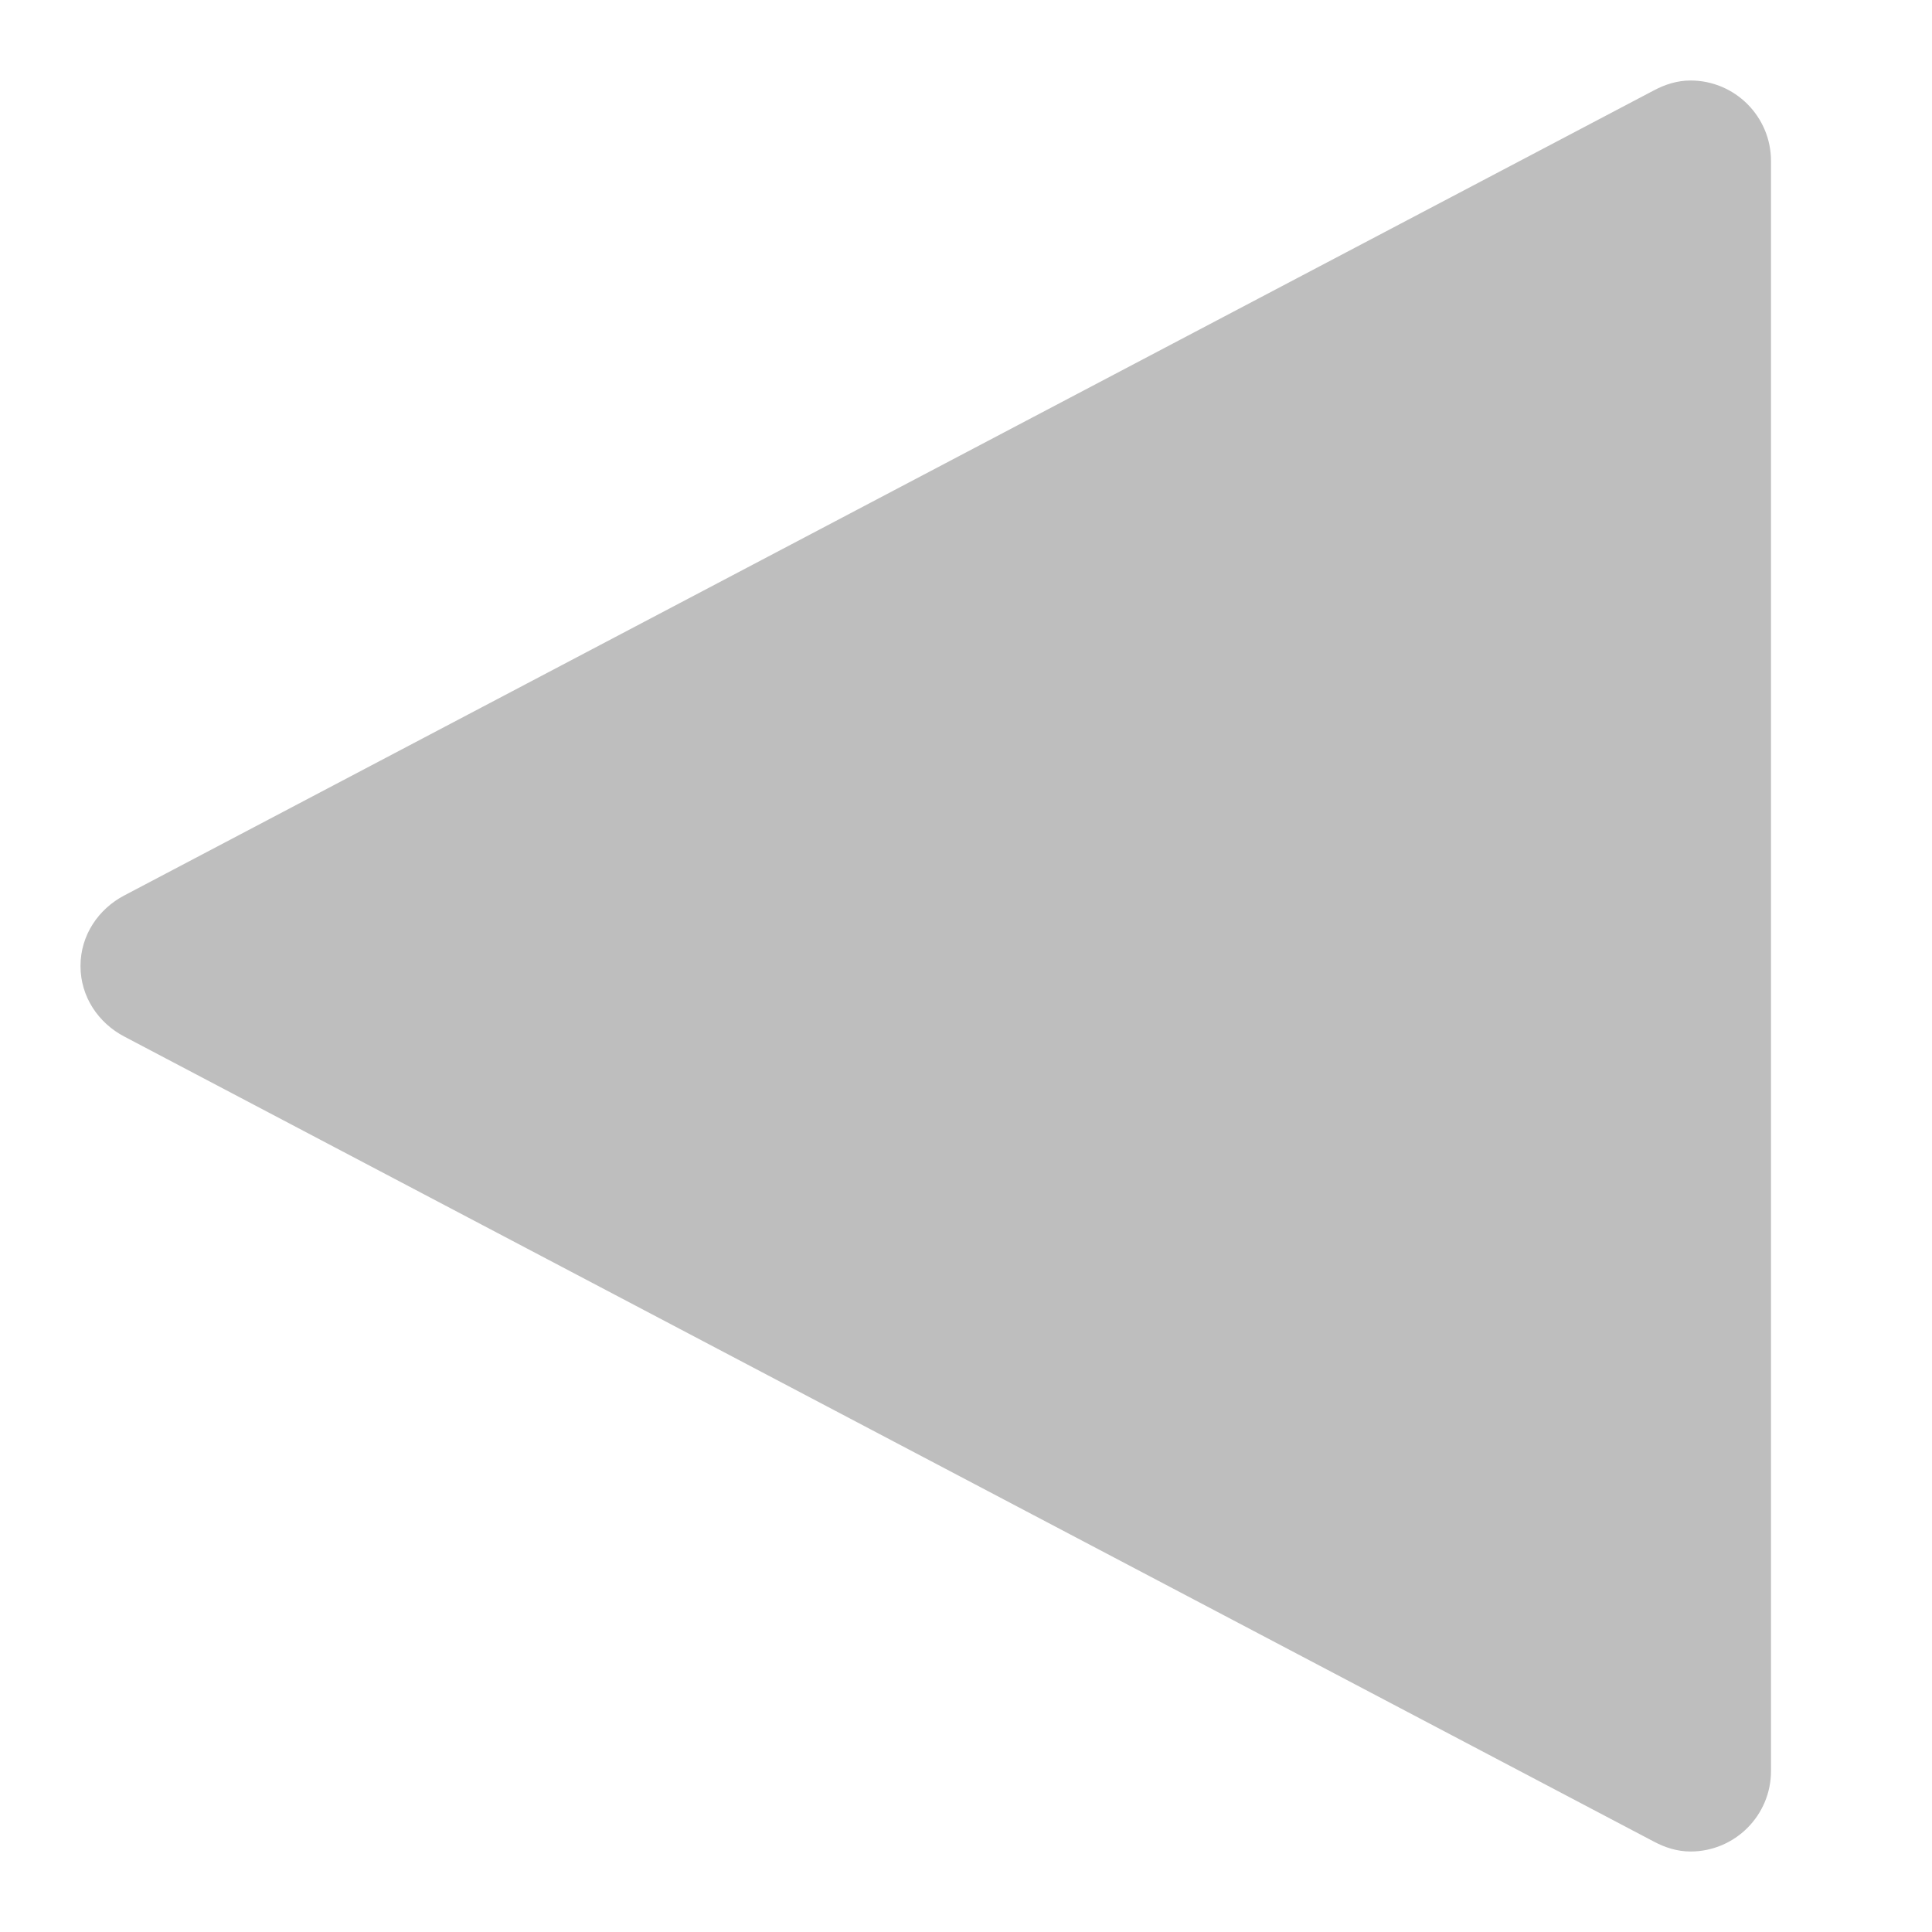
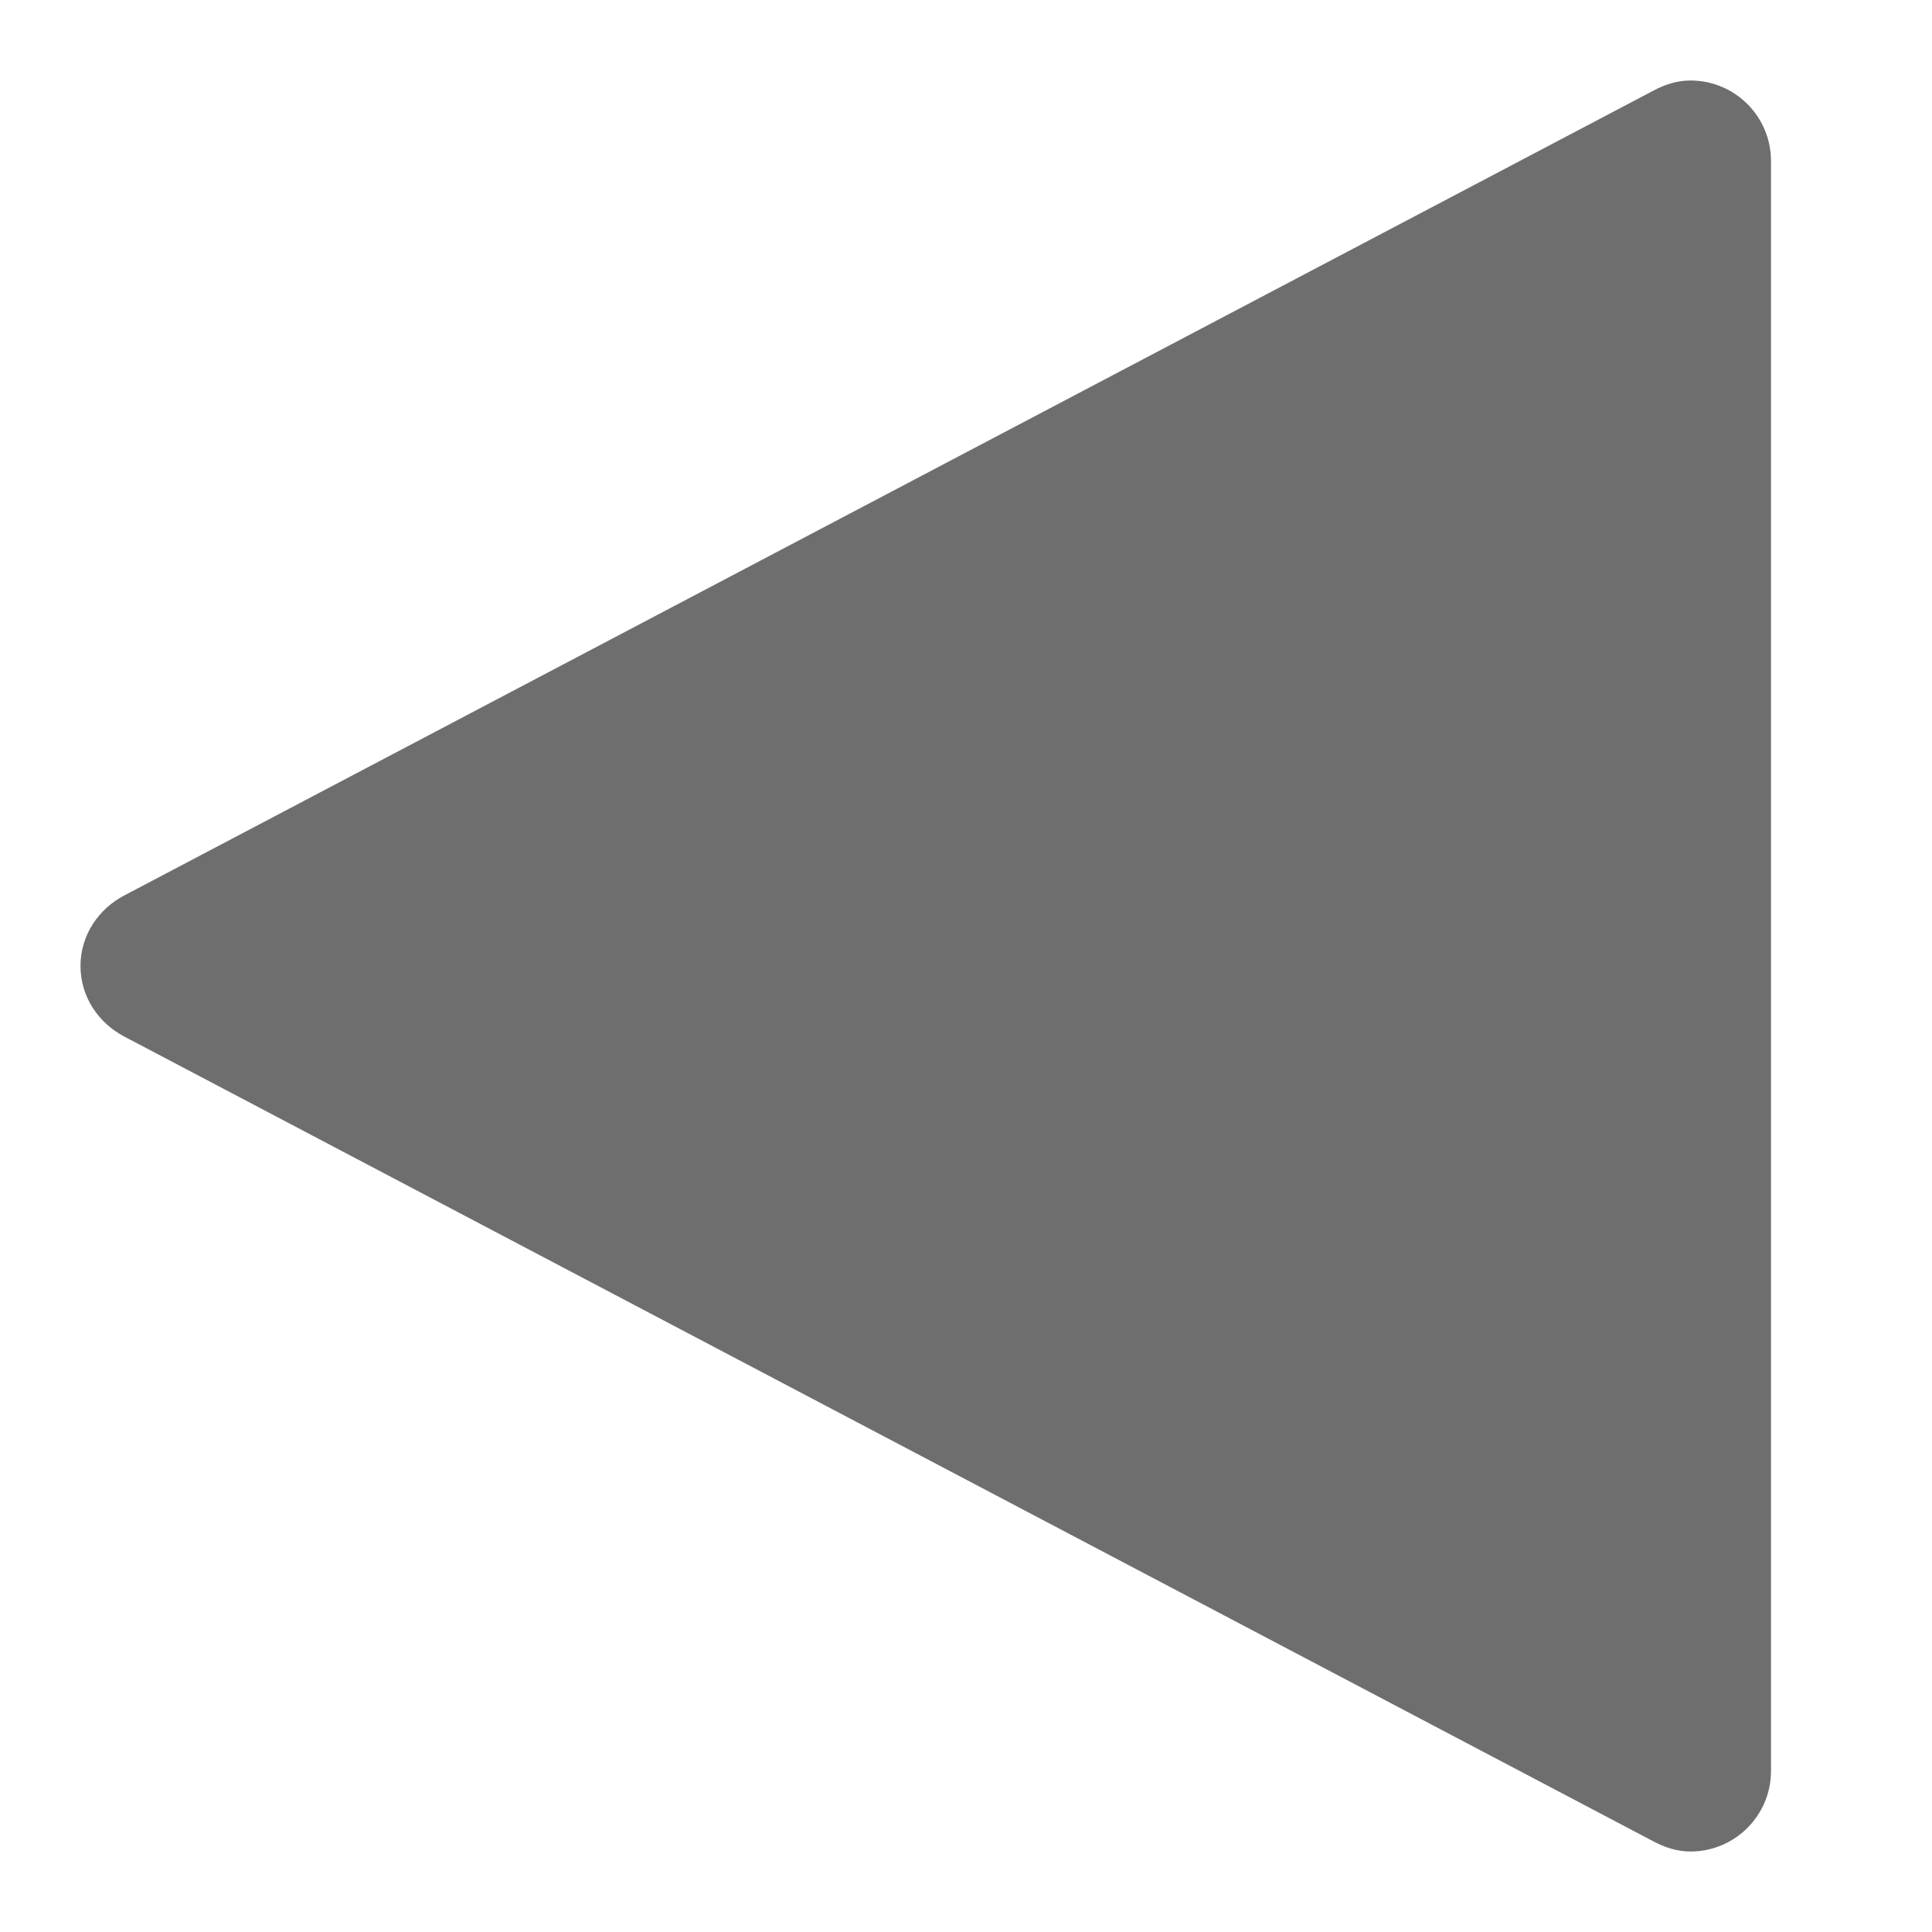
<svg xmlns="http://www.w3.org/2000/svg" width="24" height="24" version="1.1">
-   <path style="fill:#bebebe" d="m 21,1 c 0.552,0 1,0.448 1,1 v 20 c 0,0.552 -0.448,1 -1,1 -0.168,0 -0.32,-0.051 -0.459,-0.125 L 1.545,12.877 C 1.225,12.71 1,12.385 1,12 1,11.615 1.225,11.29 1.545,11.123 L 20.541,1.125 C 20.68,1.051 20.832,1 21,1 Z" />
+   <path style="fill:#6e6e6e" d="m 21,1 c 0.552,0 1,0.448 1,1 v 20 c 0,0.552 -0.448,1 -1,1 -0.168,0 -0.32,-0.051 -0.459,-0.125 L 1.545,12.877 C 1.225,12.71 1,12.385 1,12 1,11.615 1.225,11.29 1.545,11.123 L 20.541,1.125 C 20.68,1.051 20.832,1 21,1 Z" />
</svg>
